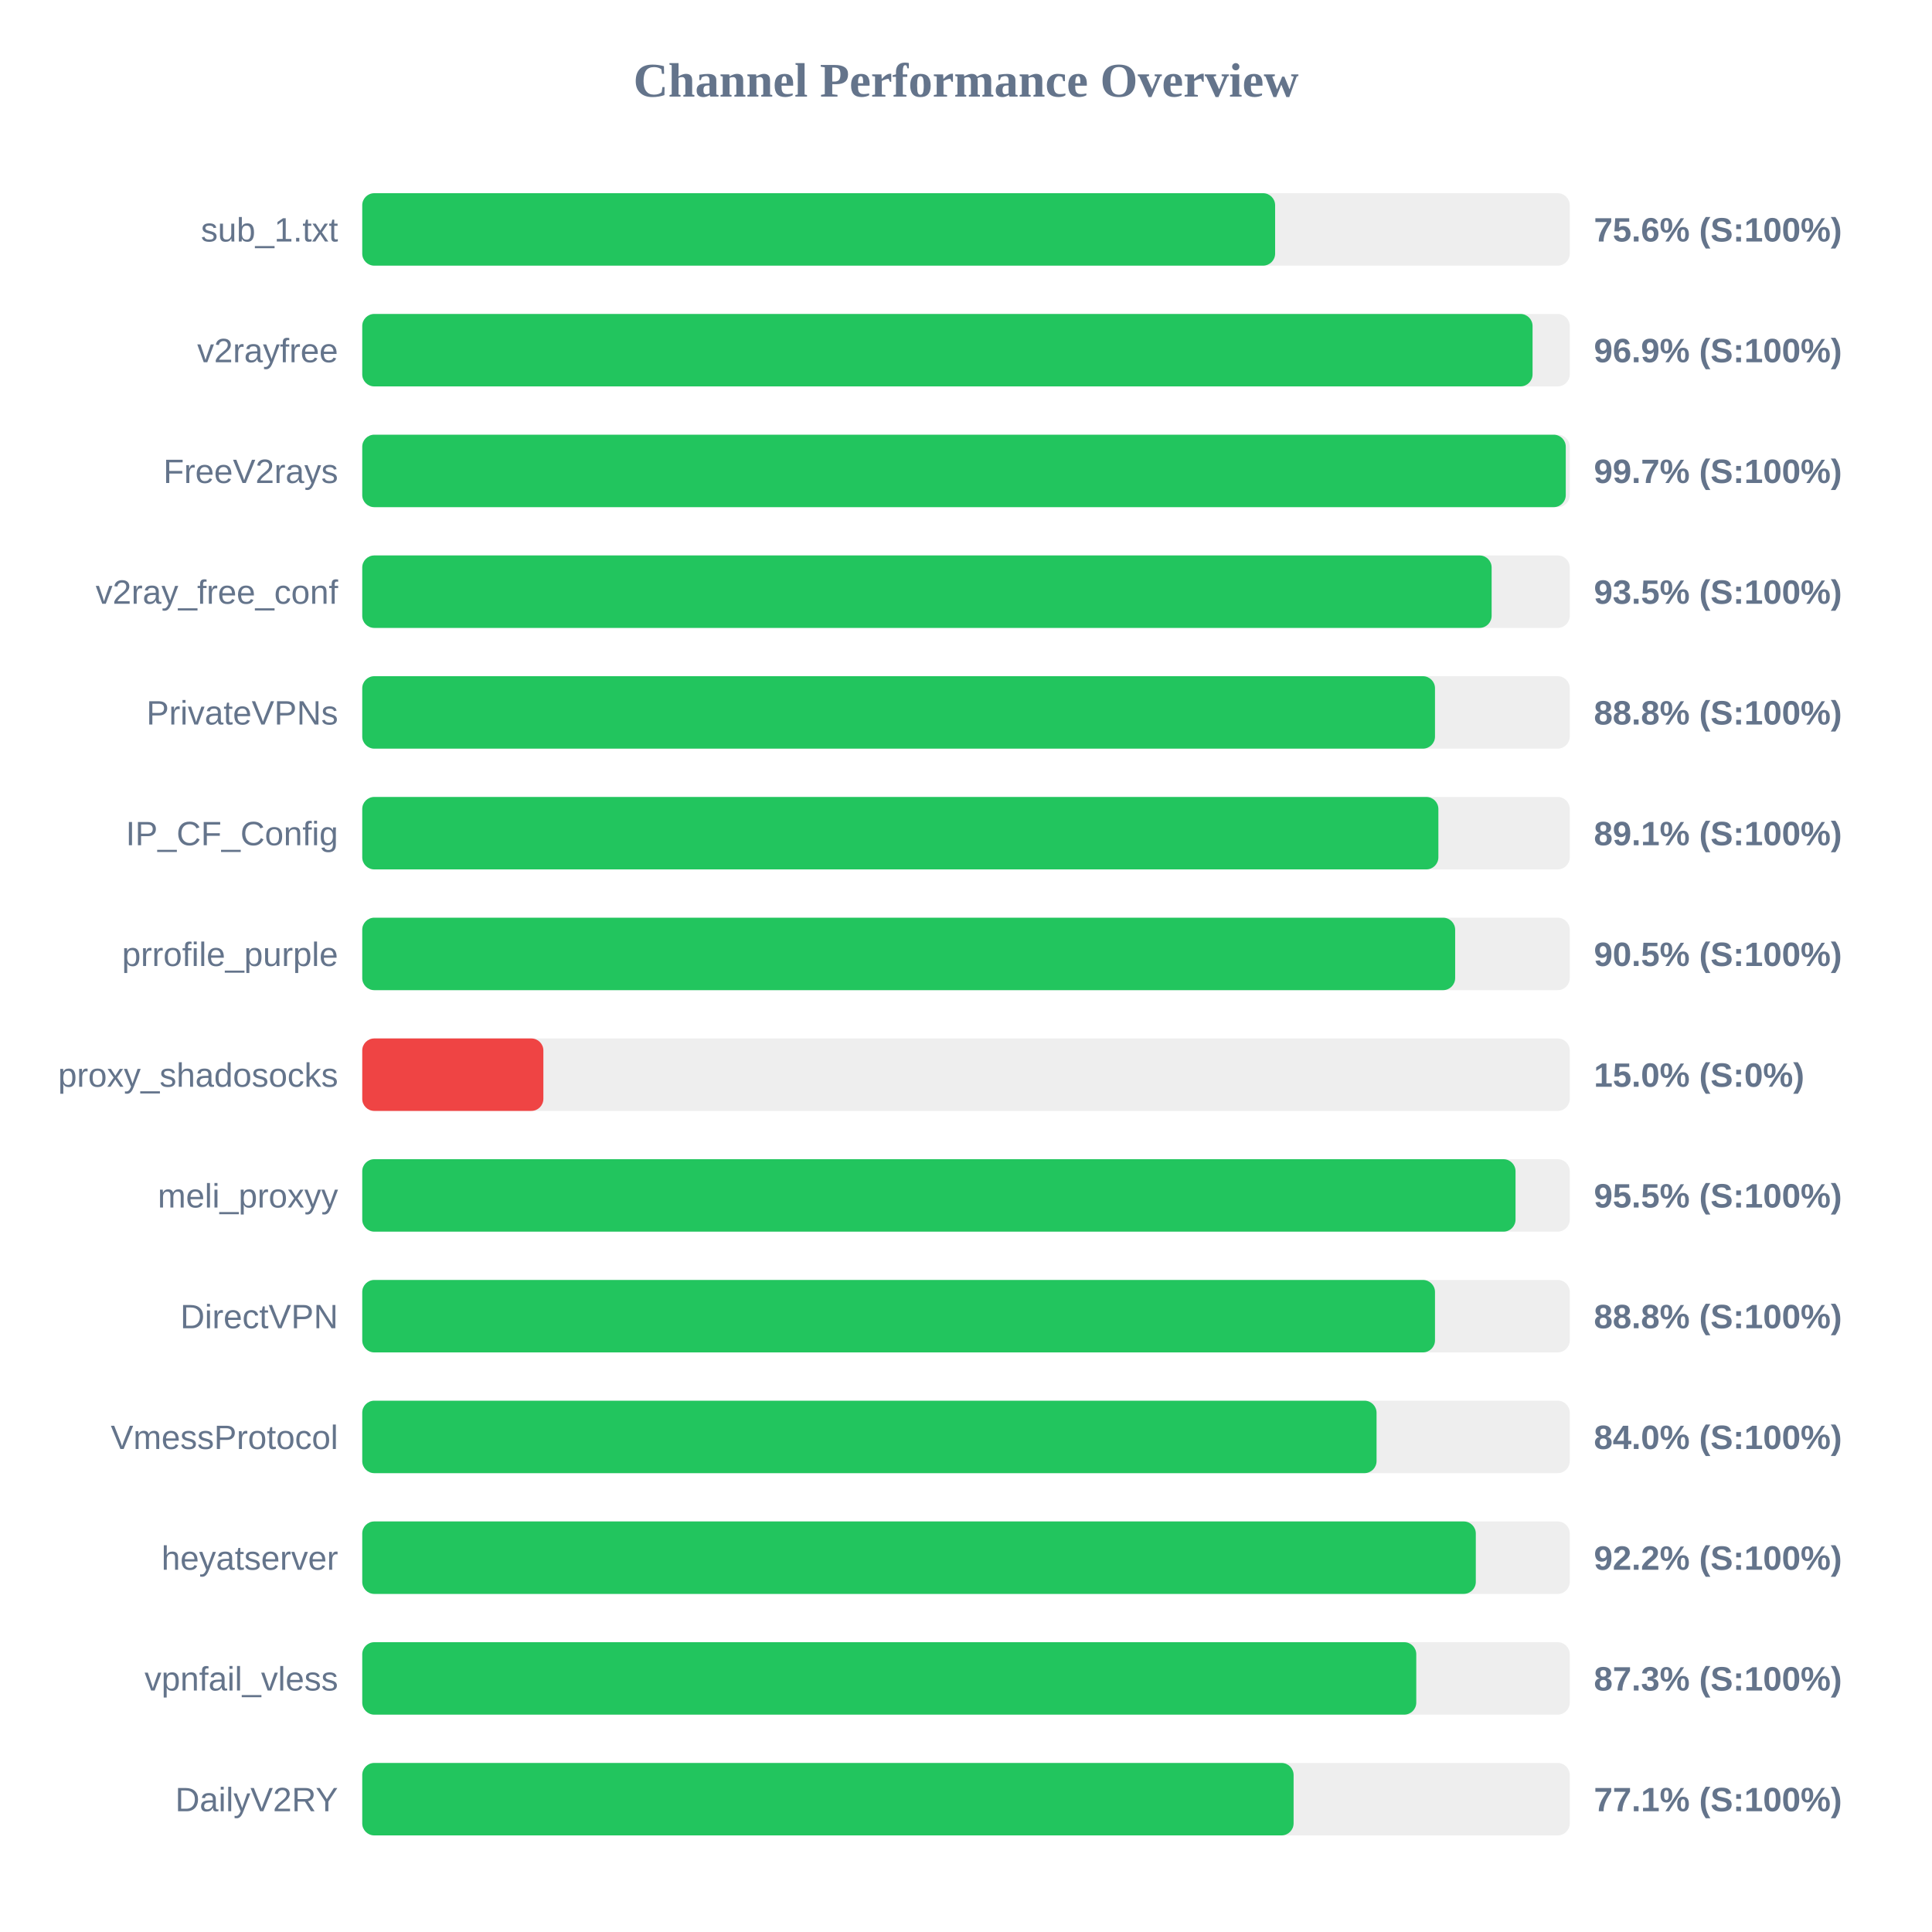
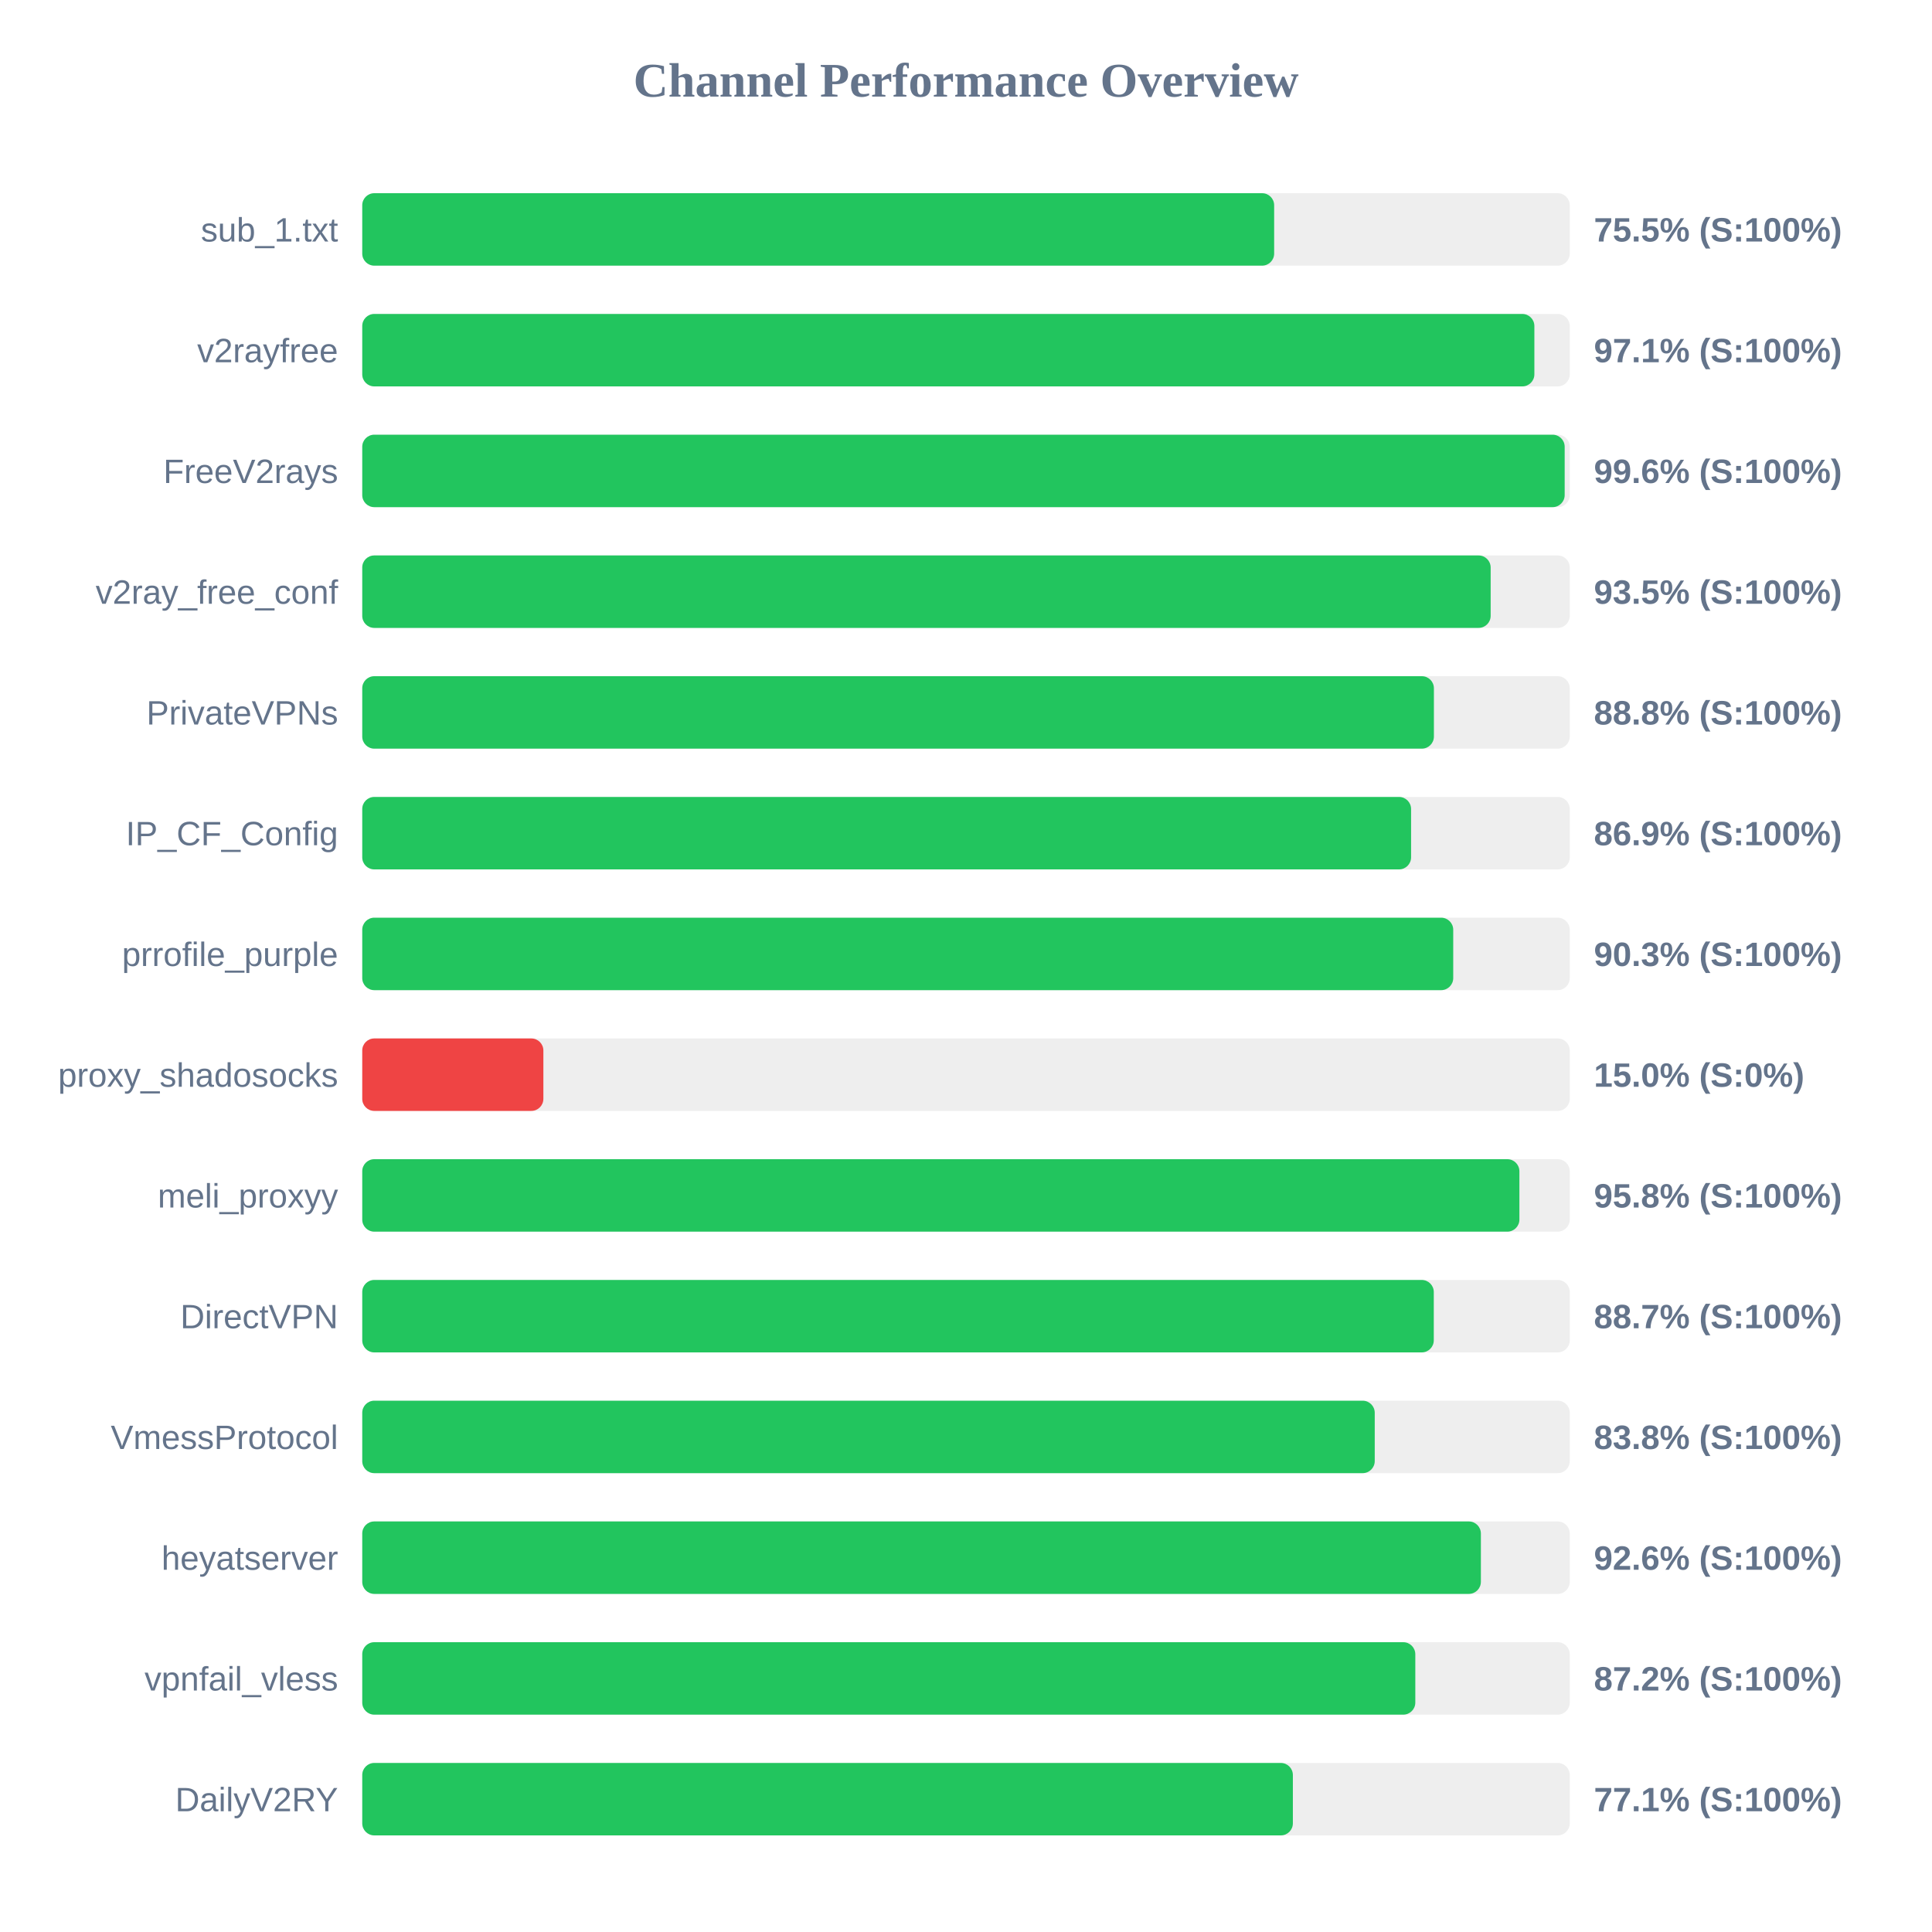
<svg xmlns="http://www.w3.org/2000/svg" width="800" height="800" version="1.1">
  <style>
        .row { font: 14px Arial; fill: #64748b; }
        .score { font: bold 14px Arial; fill: #64748b; }
    </style>
  <text x="400" y="40" text-anchor="middle" font-size="20px" font-weight="bold" fill="#64748b">Channel Performance Overview</text>
  <rect x="150" y="80" width="500" height="30" fill="#eee" rx="5" />
-   <rect x="150" y="80" width="378.0" height="30" fill="#22c55e" rx="5" />
+   <rect x="150" y="80" width="377.6" height="30" fill="#22c55e" rx="5" />
  <text x="140" y="100" text-anchor="end" class="row">sub_1.txt</text>
-   <text x="660" y="100" text-anchor="start" class="score">75.6% (S:100%)</text>
+   <text x="660" y="100" text-anchor="start" class="score">75.5% (S:100%)</text>
  <rect x="150" y="130" width="500" height="30" fill="#eee" rx="5" />
-   <rect x="150" y="130" width="484.6" height="30" fill="#22c55e" rx="5" />
+   <rect x="150" y="130" width="485.35" height="30" fill="#22c55e" rx="5" />
  <text x="140" y="150" text-anchor="end" class="row">v2rayfree</text>
-   <text x="660" y="150" text-anchor="start" class="score">96.9% (S:100%)</text>
+   <text x="660" y="150" text-anchor="start" class="score">97.1% (S:100%)</text>
  <rect x="150" y="180" width="500" height="30" fill="#eee" rx="5" />
-   <rect x="150" y="180" width="498.35" height="30" fill="#22c55e" rx="5" />
+   <rect x="150" y="180" width="497.9" height="30" fill="#22c55e" rx="5" />
  <text x="140" y="200" text-anchor="end" class="row">FreeV2rays</text>
-   <text x="660" y="200" text-anchor="start" class="score">99.7% (S:100%)</text>
+   <text x="660" y="200" text-anchor="start" class="score">99.6% (S:100%)</text>
  <rect x="150" y="230" width="500" height="30" fill="#eee" rx="5" />
-   <rect x="150" y="230" width="467.65" height="30" fill="#22c55e" rx="5" />
+   <rect x="150" y="230" width="467.25" height="30" fill="#22c55e" rx="5" />
  <text x="140" y="250" text-anchor="end" class="row">v2ray_free_conf</text>
  <text x="660" y="250" text-anchor="start" class="score">93.5% (S:100%)</text>
  <rect x="150" y="280" width="500" height="30" fill="#eee" rx="5" />
-   <rect x="150" y="280" width="444.2" height="30" fill="#22c55e" rx="5" />
+   <rect x="150" y="280" width="443.75" height="30" fill="#22c55e" rx="5" />
  <text x="140" y="300" text-anchor="end" class="row">PrivateVPNs</text>
  <text x="660" y="300" text-anchor="start" class="score">88.8% (S:100%)</text>
  <rect x="150" y="330" width="500" height="30" fill="#eee" rx="5" />
-   <rect x="150" y="330" width="445.6" height="30" fill="#22c55e" rx="5" />
+   <rect x="150" y="330" width="434.3" height="30" fill="#22c55e" rx="5" />
  <text x="140" y="350" text-anchor="end" class="row">IP_CF_Config</text>
-   <text x="660" y="350" text-anchor="start" class="score">89.1% (S:100%)</text>
+   <text x="660" y="350" text-anchor="start" class="score">86.9% (S:100%)</text>
  <rect x="150" y="380" width="500" height="30" fill="#eee" rx="5" />
-   <rect x="150" y="380" width="452.55" height="30" fill="#22c55e" rx="5" />
+   <rect x="150" y="380" width="451.75" height="30" fill="#22c55e" rx="5" />
  <text x="140" y="400" text-anchor="end" class="row">prrofile_purple</text>
-   <text x="660" y="400" text-anchor="start" class="score">90.5% (S:100%)</text>
+   <text x="660" y="400" text-anchor="start" class="score">90.3% (S:100%)</text>
  <rect x="150" y="430" width="500" height="30" fill="#eee" rx="5" />
  <rect x="150" y="430" width="75.0" height="30" fill="#ef4444" rx="5" />
  <text x="140" y="450" text-anchor="end" class="row">proxy_shadosocks</text>
  <text x="660" y="450" text-anchor="start" class="score">15.0% (S:0%)</text>
  <rect x="150" y="480" width="500" height="30" fill="#eee" rx="5" />
-   <rect x="150" y="480" width="477.55" height="30" fill="#22c55e" rx="5" />
+   <rect x="150" y="480" width="479.15" height="30" fill="#22c55e" rx="5" />
  <text x="140" y="500" text-anchor="end" class="row">meli_proxyy</text>
-   <text x="660" y="500" text-anchor="start" class="score">95.5% (S:100%)</text>
+   <text x="660" y="500" text-anchor="start" class="score">95.8% (S:100%)</text>
  <rect x="150" y="530" width="500" height="30" fill="#eee" rx="5" />
-   <rect x="150" y="530" width="444.2" height="30" fill="#22c55e" rx="5" />
+   <rect x="150" y="530" width="443.7" height="30" fill="#22c55e" rx="5" />
  <text x="140" y="550" text-anchor="end" class="row">DirectVPN</text>
-   <text x="660" y="550" text-anchor="start" class="score">88.8% (S:100%)</text>
+   <text x="660" y="550" text-anchor="start" class="score">88.7% (S:100%)</text>
  <rect x="150" y="580" width="500" height="30" fill="#eee" rx="5" />
-   <rect x="150" y="580" width="420.0" height="30" fill="#22c55e" rx="5" />
+   <rect x="150" y="580" width="419.25" height="30" fill="#22c55e" rx="5" />
  <text x="140" y="600" text-anchor="end" class="row">VmessProtocol</text>
-   <text x="660" y="600" text-anchor="start" class="score">84.0% (S:100%)</text>
+   <text x="660" y="600" text-anchor="start" class="score">83.8% (S:100%)</text>
  <rect x="150" y="630" width="500" height="30" fill="#eee" rx="5" />
-   <rect x="150" y="630" width="461.1" height="30" fill="#22c55e" rx="5" />
+   <rect x="150" y="630" width="463.2" height="30" fill="#22c55e" rx="5" />
  <text x="140" y="650" text-anchor="end" class="row">heyatserver</text>
-   <text x="660" y="650" text-anchor="start" class="score">92.2% (S:100%)</text>
+   <text x="660" y="650" text-anchor="start" class="score">92.6% (S:100%)</text>
  <rect x="150" y="680" width="500" height="30" fill="#eee" rx="5" />
-   <rect x="150" y="680" width="436.45" height="30" fill="#22c55e" rx="5" />
+   <rect x="150" y="680" width="436.05" height="30" fill="#22c55e" rx="5" />
  <text x="140" y="700" text-anchor="end" class="row">vpnfail_vless</text>
-   <text x="660" y="700" text-anchor="start" class="score">87.3% (S:100%)</text>
+   <text x="660" y="700" text-anchor="start" class="score">87.2% (S:100%)</text>
  <rect x="150" y="730" width="500" height="30" fill="#eee" rx="5" />
-   <rect x="150" y="730" width="385.65" height="30" fill="#22c55e" rx="5" />
+   <rect x="150" y="730" width="385.35" height="30" fill="#22c55e" rx="5" />
  <text x="140" y="750" text-anchor="end" class="row">DailyV2RY</text>
  <text x="660" y="750" text-anchor="start" class="score">77.1% (S:100%)</text>
</svg>
